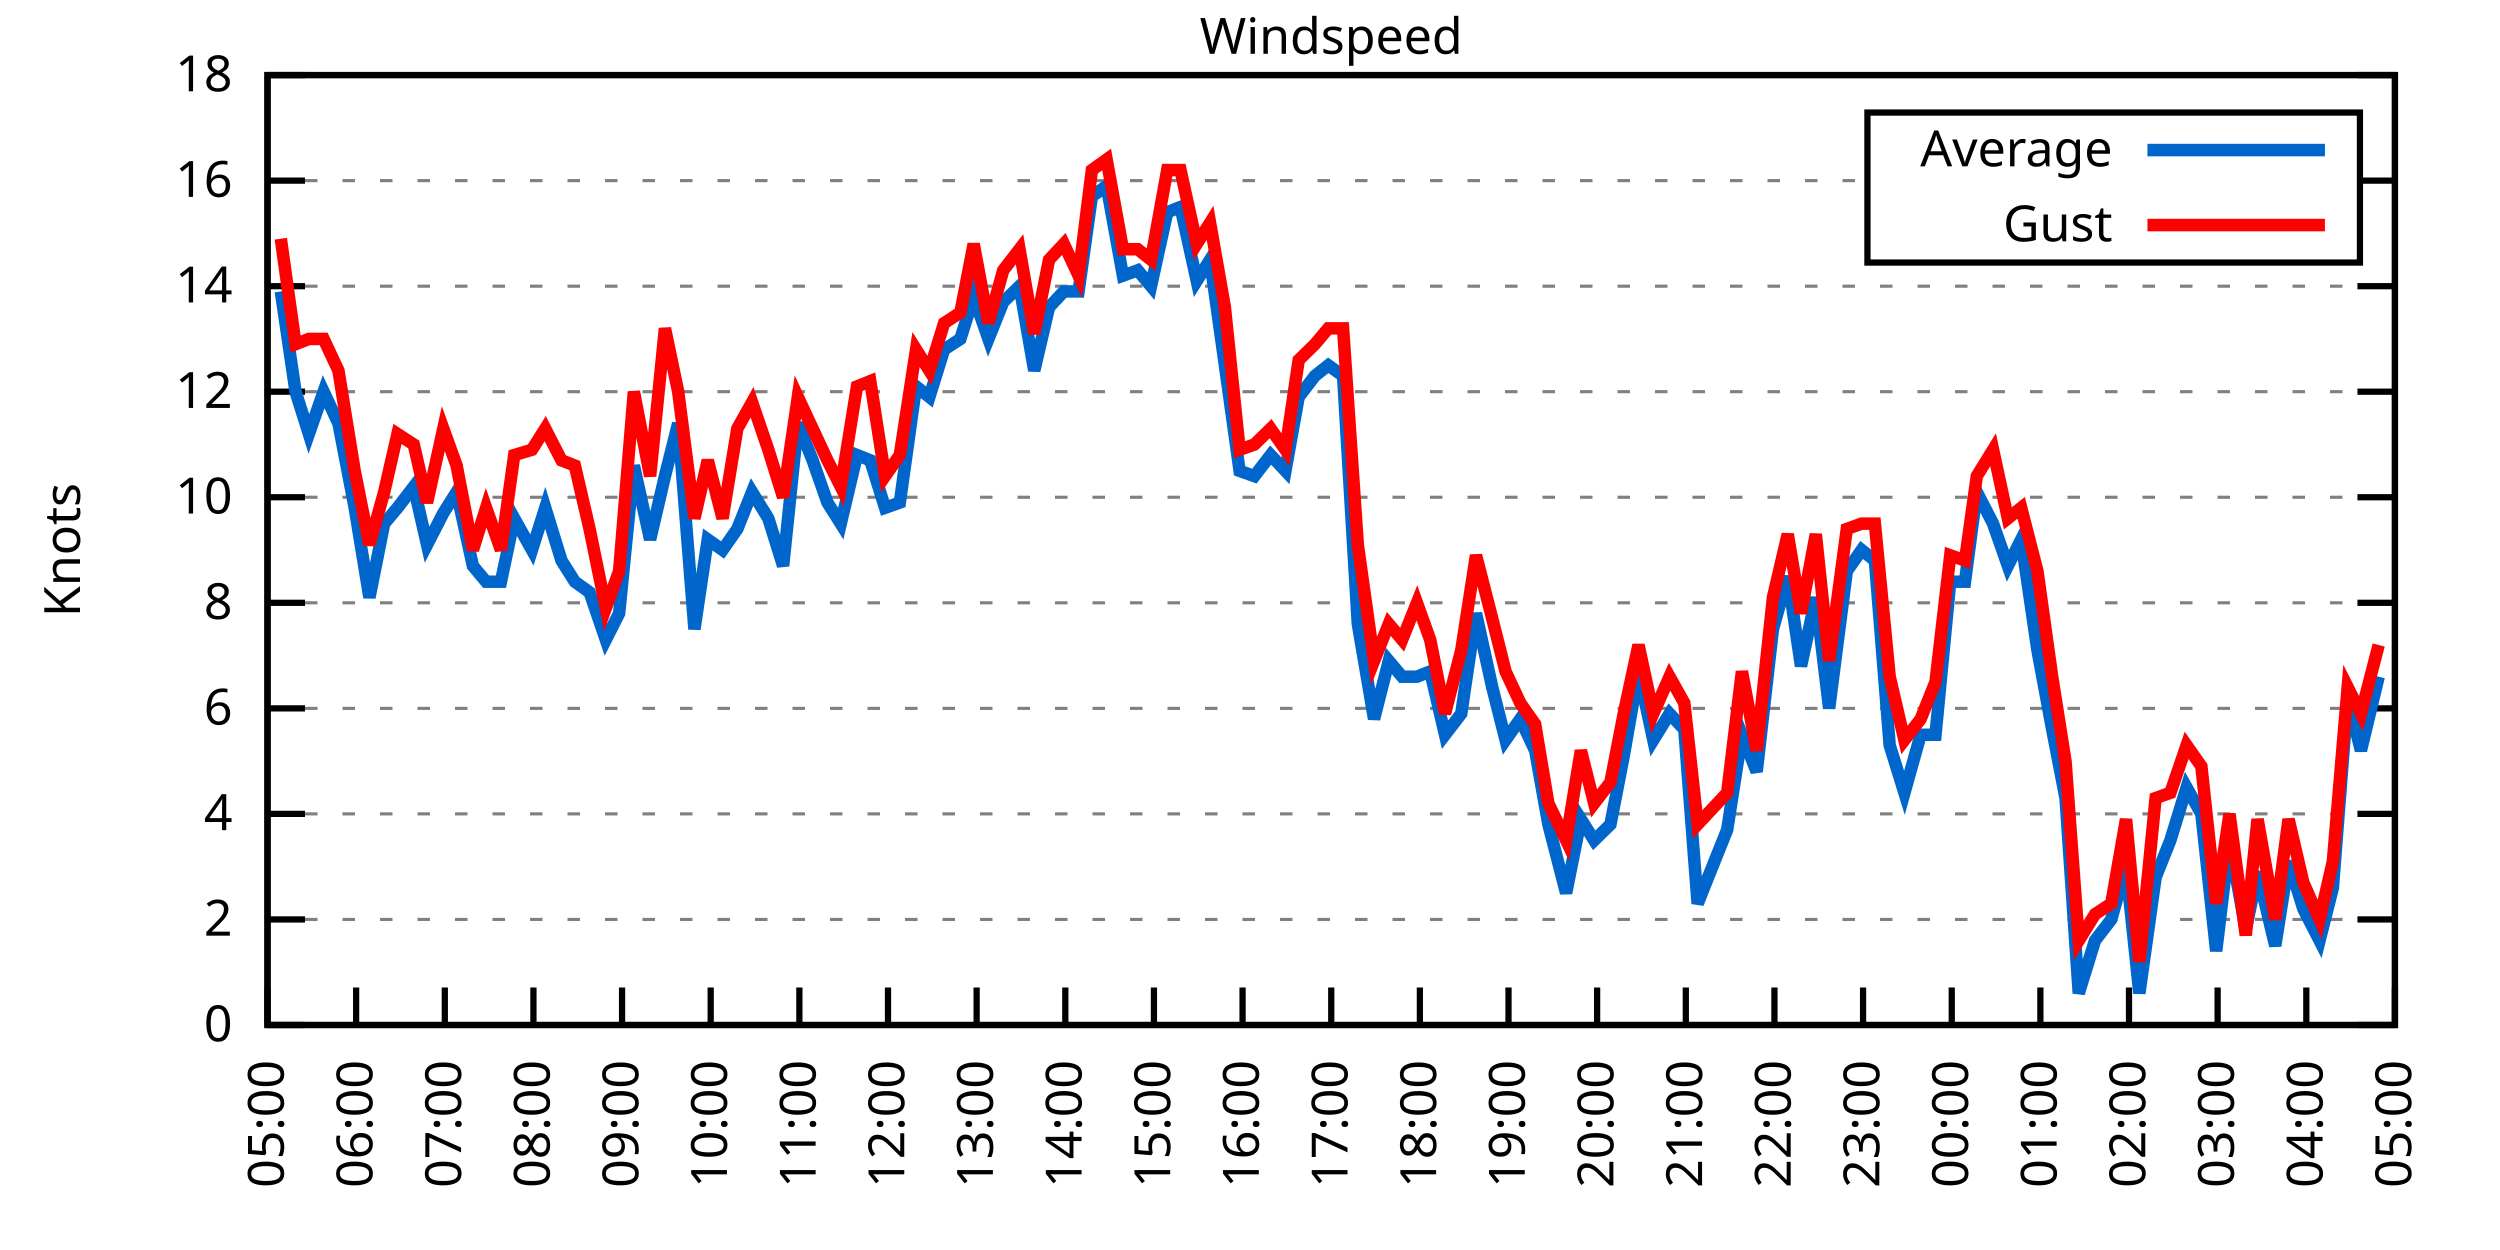
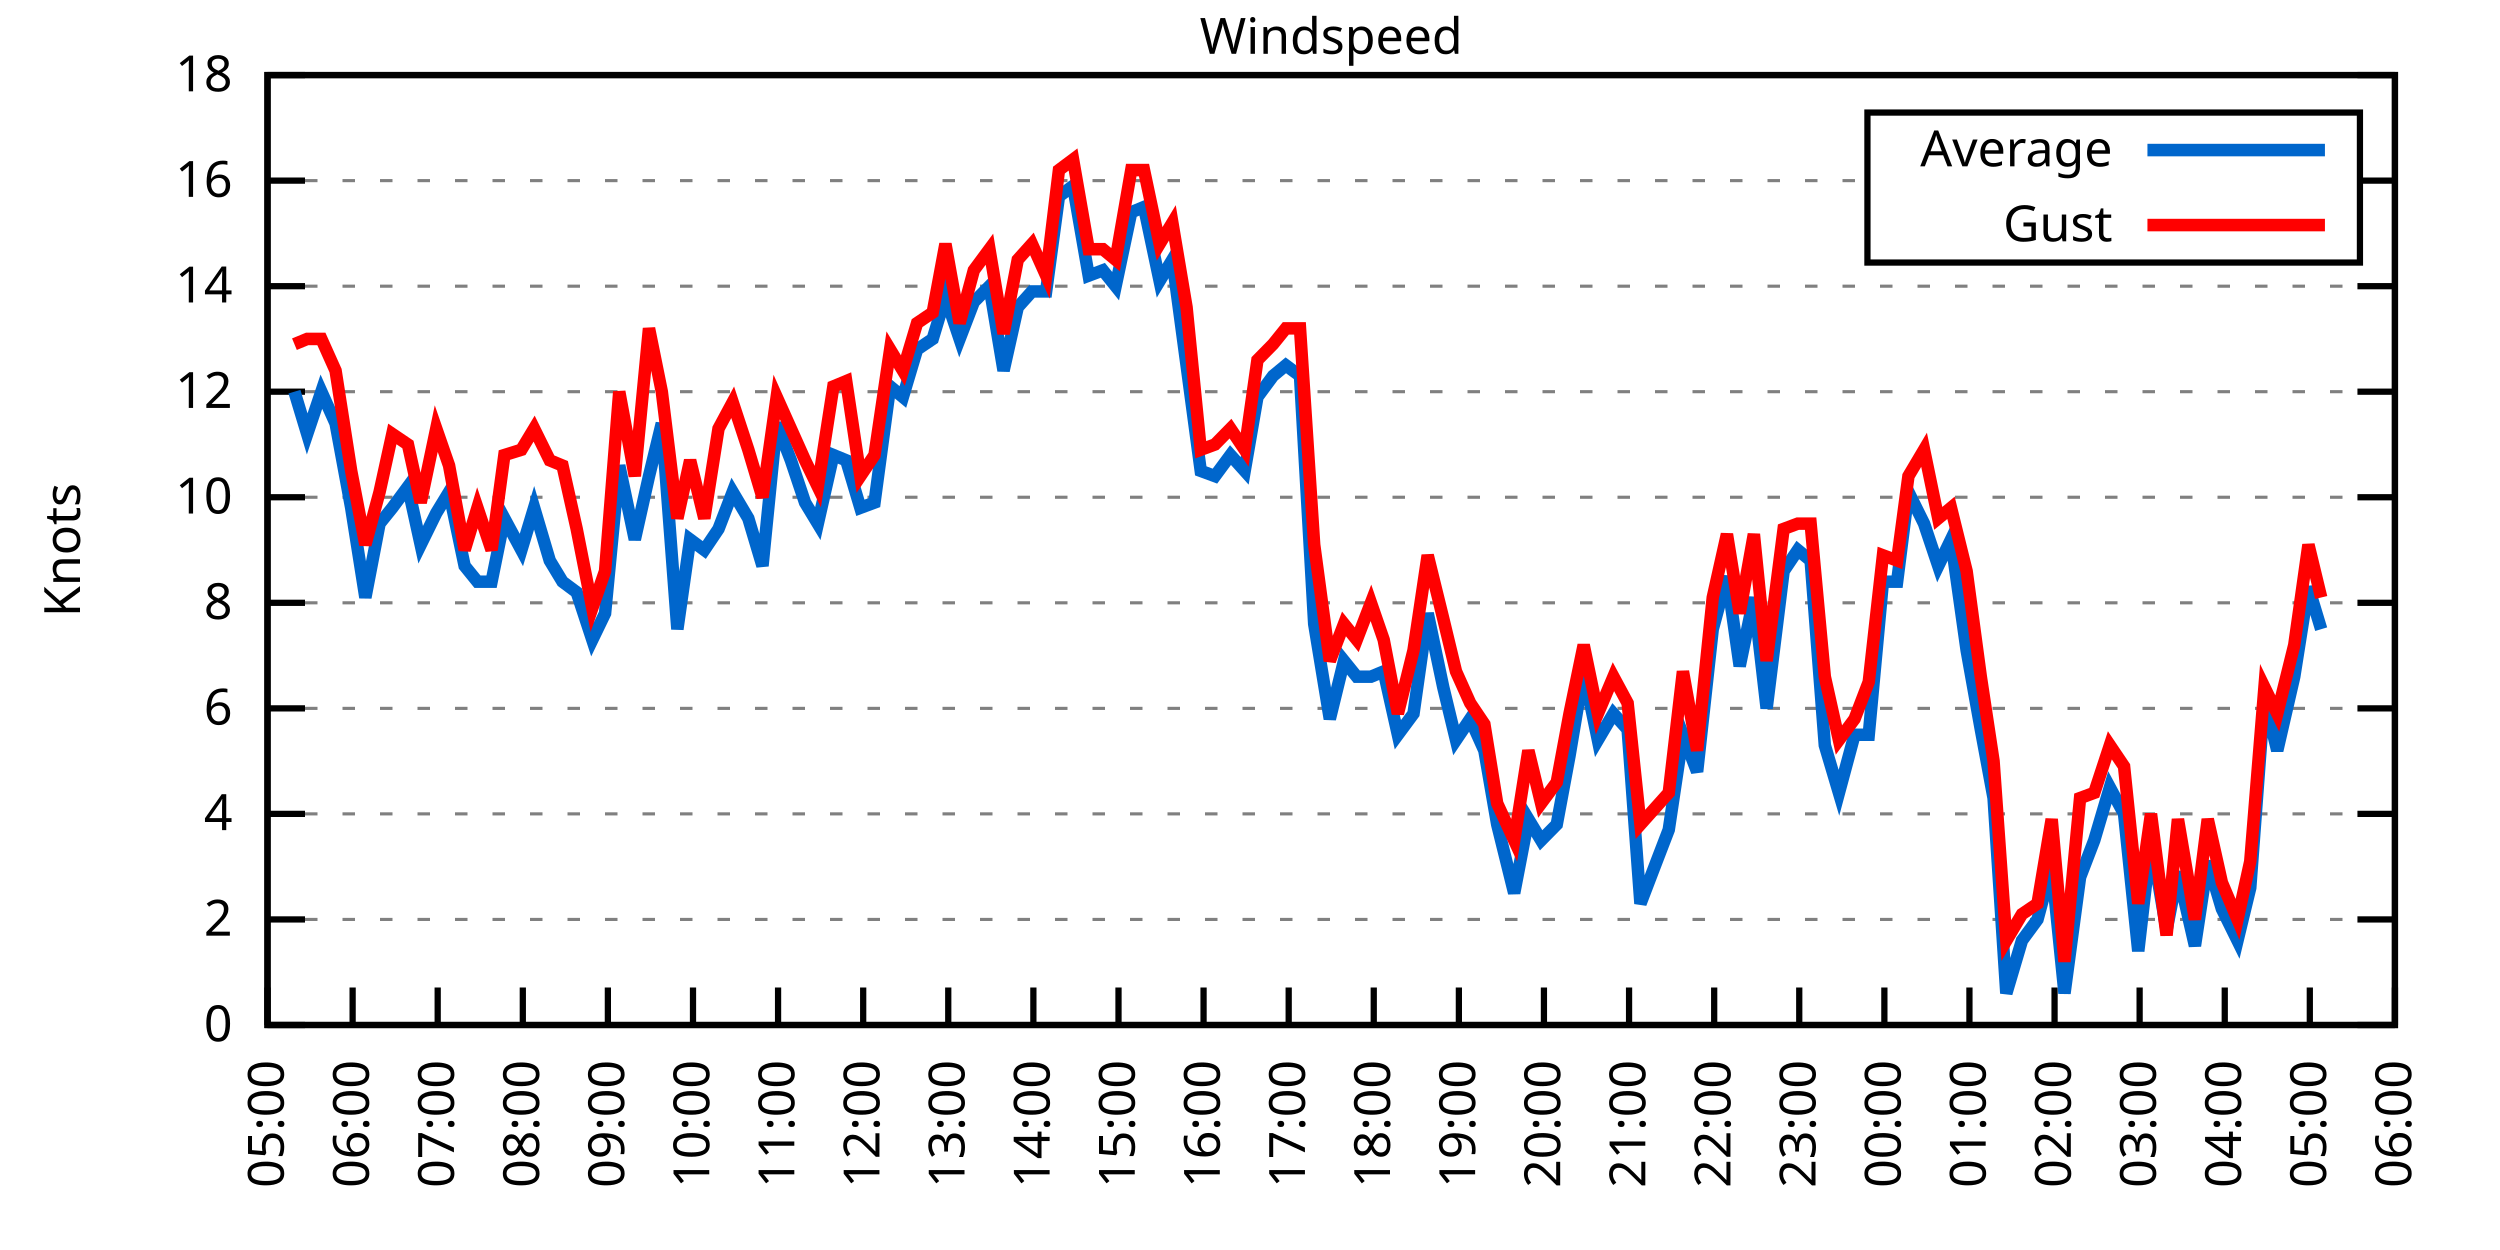
<svg xmlns="http://www.w3.org/2000/svg" xmlns:xlink="http://www.w3.org/1999/xlink" width="400" height="200" viewBox="0 0 400 200">
  <g id="gnuplot_canvas">
    <rect x="0" y="0" width="400" height="200" fill="none" />
    <defs>
      <circle id="gpDot" r="0.5" stroke-width="0.5" stroke="currentColor" />
      <path id="gpPt0" stroke-width="0.333" stroke="currentColor" d="M-1,0 h2 M0,-1 v2" />
      <path id="gpPt1" stroke-width="0.333" stroke="currentColor" d="M-1,-1 L1,1 M1,-1 L-1,1" />
      <path id="gpPt2" stroke-width="0.333" stroke="currentColor" d="M-1,0 L1,0 M0,-1 L0,1 M-1,-1 L1,1 M-1,1 L1,-1" />
      <rect id="gpPt3" stroke-width="0.333" stroke="currentColor" x="-1" y="-1" width="2" height="2" />
      <rect id="gpPt4" stroke-width="0.333" stroke="currentColor" fill="currentColor" x="-1" y="-1" width="2" height="2" />
      <circle id="gpPt5" stroke-width="0.333" stroke="currentColor" cx="0" cy="0" r="1" />
      <use xlink:href="#gpPt5" id="gpPt6" fill="currentColor" stroke="none" />
      <path id="gpPt7" stroke-width="0.333" stroke="currentColor" d="M0,-1.33 L-1.33,0.67 L1.33,0.67 z" />
      <use xlink:href="#gpPt7" id="gpPt8" fill="currentColor" stroke="none" />
      <use xlink:href="#gpPt7" id="gpPt9" stroke="currentColor" transform="rotate(180)" />
      <use xlink:href="#gpPt9" id="gpPt10" fill="currentColor" stroke="none" />
      <use xlink:href="#gpPt3" id="gpPt11" stroke="currentColor" transform="rotate(45)" />
      <use xlink:href="#gpPt11" id="gpPt12" fill="currentColor" stroke="none" />
      <path id="gpPt13" stroke-width="0.333" stroke="currentColor" d="M0,1.330 L1.265,0.411 L0.782,-1.067 L-0.782,-1.076 L-1.265,0.411 z" />
      <use xlink:href="#gpPt13" id="gpPt14" fill="currentColor" stroke="none" />
      <filter id="textbox" filterUnits="objectBoundingBox" x="0" y="0" height="1" width="1">
        <feFlood flood-color="white" flood-opacity="1" result="bgnd" />
        <feComposite in="SourceGraphic" in2="bgnd" operator="atop" />
      </filter>
      <filter id="greybox" filterUnits="objectBoundingBox" x="0" y="0" height="1" width="1">
        <feFlood flood-color="lightgrey" flood-opacity="1" result="grey" />
        <feComposite in="SourceGraphic" in2="grey" operator="atop" />
      </filter>
    </defs>
    <g fill="none" color="white" stroke="currentColor" stroke-width="1.00" stroke-linecap="butt" stroke-linejoin="miter">
</g>
    <g fill="none" color="black" stroke="currentColor" stroke-width="1.00" stroke-linecap="butt" stroke-linejoin="miter">
      <g stroke="none" shape-rendering="crispEdges">
        <polygon fill="rgb(255, 255, 255)" points="42.80,164.00 383.18,164.00 383.18,12.02 42.80,12.02 " />
      </g>
    </g>
    <g fill="none" color="black" stroke="currentColor" stroke-width="1.00" stroke-linecap="butt" stroke-linejoin="miter">
</g>
    <g fill="none" color="black" stroke="black" stroke-width="0.50" stroke-linecap="butt" stroke-linejoin="miter">
</g>
    <g fill="none" color="gray" stroke="currentColor" stroke-width="0.50" stroke-linecap="butt" stroke-linejoin="miter">
      <path stroke="gray" stroke-dasharray="2,4" class="gridline" d="M42.80,164.00 L383.19,164.00  " />
    </g>
    <g fill="none" color="gray" stroke="gray" stroke-width="1.00" stroke-linecap="butt" stroke-linejoin="miter">
</g>
    <g fill="none" color="black" stroke="currentColor" stroke-width="1.00" stroke-linecap="butt" stroke-linejoin="miter">
      <path stroke="black" d="M42.80,164.00 L48.80,164.00 M383.19,164.00 L377.19,164.00  " />
      <g transform="translate(37.20,166.60)" stroke="none" fill="black" font-family="Sans" font-size="8.00" text-anchor="end">
        <text>
          <tspan font-family="Sans"> 0</tspan>
        </text>
      </g>
    </g>
    <g fill="none" color="black" stroke="currentColor" stroke-width="1.00" stroke-linecap="butt" stroke-linejoin="miter">
</g>
    <g fill="none" color="black" stroke="black" stroke-width="0.50" stroke-linecap="butt" stroke-linejoin="miter">
</g>
    <g fill="none" color="gray" stroke="currentColor" stroke-width="0.50" stroke-linecap="butt" stroke-linejoin="miter">
      <path stroke="gray" stroke-dasharray="2,4" class="gridline" d="M42.80,147.11 L383.19,147.11  " />
    </g>
    <g fill="none" color="gray" stroke="gray" stroke-width="1.00" stroke-linecap="butt" stroke-linejoin="miter">
</g>
    <g fill="none" color="black" stroke="currentColor" stroke-width="1.00" stroke-linecap="butt" stroke-linejoin="miter">
      <path stroke="black" d="M42.80,147.11 L48.80,147.11 M383.19,147.11 L377.19,147.11  " />
      <g transform="translate(37.20,149.71)" stroke="none" fill="black" font-family="Sans" font-size="8.00" text-anchor="end">
        <text>
          <tspan font-family="Sans"> 2</tspan>
        </text>
      </g>
    </g>
    <g fill="none" color="black" stroke="currentColor" stroke-width="1.00" stroke-linecap="butt" stroke-linejoin="miter">
</g>
    <g fill="none" color="black" stroke="black" stroke-width="0.50" stroke-linecap="butt" stroke-linejoin="miter">
</g>
    <g fill="none" color="gray" stroke="currentColor" stroke-width="0.50" stroke-linecap="butt" stroke-linejoin="miter">
      <path stroke="gray" stroke-dasharray="2,4" class="gridline" d="M42.80,130.22 L383.19,130.22  " />
    </g>
    <g fill="none" color="gray" stroke="gray" stroke-width="1.00" stroke-linecap="butt" stroke-linejoin="miter">
</g>
    <g fill="none" color="black" stroke="currentColor" stroke-width="1.00" stroke-linecap="butt" stroke-linejoin="miter">
      <path stroke="black" d="M42.80,130.22 L48.80,130.22 M383.19,130.22 L377.19,130.22  " />
      <g transform="translate(37.20,132.82)" stroke="none" fill="black" font-family="Sans" font-size="8.00" text-anchor="end">
        <text>
          <tspan font-family="Sans"> 4</tspan>
        </text>
      </g>
    </g>
    <g fill="none" color="black" stroke="currentColor" stroke-width="1.00" stroke-linecap="butt" stroke-linejoin="miter">
</g>
    <g fill="none" color="black" stroke="black" stroke-width="0.50" stroke-linecap="butt" stroke-linejoin="miter">
</g>
    <g fill="none" color="gray" stroke="currentColor" stroke-width="0.50" stroke-linecap="butt" stroke-linejoin="miter">
      <path stroke="gray" stroke-dasharray="2,4" class="gridline" d="M42.80,113.34 L383.19,113.34  " />
    </g>
    <g fill="none" color="gray" stroke="gray" stroke-width="1.00" stroke-linecap="butt" stroke-linejoin="miter">
</g>
    <g fill="none" color="black" stroke="currentColor" stroke-width="1.00" stroke-linecap="butt" stroke-linejoin="miter">
      <path stroke="black" d="M42.80,113.34 L48.80,113.34 M383.19,113.34 L377.19,113.34  " />
      <g transform="translate(37.20,115.94)" stroke="none" fill="black" font-family="Sans" font-size="8.00" text-anchor="end">
        <text>
          <tspan font-family="Sans"> 6</tspan>
        </text>
      </g>
    </g>
    <g fill="none" color="black" stroke="currentColor" stroke-width="1.00" stroke-linecap="butt" stroke-linejoin="miter">
</g>
    <g fill="none" color="black" stroke="black" stroke-width="0.50" stroke-linecap="butt" stroke-linejoin="miter">
</g>
    <g fill="none" color="gray" stroke="currentColor" stroke-width="0.50" stroke-linecap="butt" stroke-linejoin="miter">
      <path stroke="gray" stroke-dasharray="2,4" class="gridline" d="M42.80,96.45 L383.19,96.45  " />
    </g>
    <g fill="none" color="gray" stroke="gray" stroke-width="1.00" stroke-linecap="butt" stroke-linejoin="miter">
</g>
    <g fill="none" color="black" stroke="currentColor" stroke-width="1.00" stroke-linecap="butt" stroke-linejoin="miter">
      <path stroke="black" d="M42.80,96.45 L48.80,96.45 M383.19,96.45 L377.19,96.45  " />
      <g transform="translate(37.20,99.05)" stroke="none" fill="black" font-family="Sans" font-size="8.00" text-anchor="end">
        <text>
          <tspan font-family="Sans"> 8</tspan>
        </text>
      </g>
    </g>
    <g fill="none" color="black" stroke="currentColor" stroke-width="1.00" stroke-linecap="butt" stroke-linejoin="miter">
</g>
    <g fill="none" color="black" stroke="black" stroke-width="0.50" stroke-linecap="butt" stroke-linejoin="miter">
</g>
    <g fill="none" color="gray" stroke="currentColor" stroke-width="0.50" stroke-linecap="butt" stroke-linejoin="miter">
      <path stroke="gray" stroke-dasharray="2,4" class="gridline" d="M42.80,79.56 L383.19,79.56  " />
    </g>
    <g fill="none" color="gray" stroke="gray" stroke-width="1.00" stroke-linecap="butt" stroke-linejoin="miter">
</g>
    <g fill="none" color="black" stroke="currentColor" stroke-width="1.00" stroke-linecap="butt" stroke-linejoin="miter">
      <path stroke="black" d="M42.80,79.56 L48.80,79.56 M383.19,79.56 L377.19,79.56  " />
      <g transform="translate(37.20,82.16)" stroke="none" fill="black" font-family="Sans" font-size="8.00" text-anchor="end">
        <text>
          <tspan font-family="Sans"> 10</tspan>
        </text>
      </g>
    </g>
    <g fill="none" color="black" stroke="currentColor" stroke-width="1.00" stroke-linecap="butt" stroke-linejoin="miter">
</g>
    <g fill="none" color="black" stroke="black" stroke-width="0.50" stroke-linecap="butt" stroke-linejoin="miter">
</g>
    <g fill="none" color="gray" stroke="currentColor" stroke-width="0.50" stroke-linecap="butt" stroke-linejoin="miter">
      <path stroke="gray" stroke-dasharray="2,4" class="gridline" d="M42.80,62.67 L383.19,62.67  " />
    </g>
    <g fill="none" color="gray" stroke="gray" stroke-width="1.00" stroke-linecap="butt" stroke-linejoin="miter">
</g>
    <g fill="none" color="black" stroke="currentColor" stroke-width="1.00" stroke-linecap="butt" stroke-linejoin="miter">
      <path stroke="black" d="M42.80,62.67 L48.80,62.67 M383.19,62.67 L377.19,62.67  " />
      <g transform="translate(37.20,65.27)" stroke="none" fill="black" font-family="Sans" font-size="8.00" text-anchor="end">
        <text>
          <tspan font-family="Sans"> 12</tspan>
        </text>
      </g>
    </g>
    <g fill="none" color="black" stroke="currentColor" stroke-width="1.00" stroke-linecap="butt" stroke-linejoin="miter">
</g>
    <g fill="none" color="black" stroke="black" stroke-width="0.50" stroke-linecap="butt" stroke-linejoin="miter">
</g>
    <g fill="none" color="gray" stroke="currentColor" stroke-width="0.50" stroke-linecap="butt" stroke-linejoin="miter">
      <path stroke="gray" stroke-dasharray="2,4" class="gridline" d="M42.80,45.79 L383.19,45.79  " />
    </g>
    <g fill="none" color="gray" stroke="gray" stroke-width="1.00" stroke-linecap="butt" stroke-linejoin="miter">
</g>
    <g fill="none" color="black" stroke="currentColor" stroke-width="1.00" stroke-linecap="butt" stroke-linejoin="miter">
      <path stroke="black" d="M42.80,45.79 L48.80,45.79 M383.19,45.79 L377.19,45.79  " />
      <g transform="translate(37.20,48.39)" stroke="none" fill="black" font-family="Sans" font-size="8.00" text-anchor="end">
        <text>
          <tspan font-family="Sans"> 14</tspan>
        </text>
      </g>
    </g>
    <g fill="none" color="black" stroke="currentColor" stroke-width="1.00" stroke-linecap="butt" stroke-linejoin="miter">
</g>
    <g fill="none" color="black" stroke="black" stroke-width="0.50" stroke-linecap="butt" stroke-linejoin="miter">
</g>
    <g fill="none" color="gray" stroke="currentColor" stroke-width="0.50" stroke-linecap="butt" stroke-linejoin="miter">
      <path stroke="gray" stroke-dasharray="2,4" class="gridline" d="M42.80,28.90 L298.79,28.90 M377.59,28.90 L383.19,28.90  " />
    </g>
    <g fill="none" color="gray" stroke="gray" stroke-width="1.00" stroke-linecap="butt" stroke-linejoin="miter">
</g>
    <g fill="none" color="black" stroke="currentColor" stroke-width="1.00" stroke-linecap="butt" stroke-linejoin="miter">
      <path stroke="black" d="M42.80,28.90 L48.80,28.90 M383.19,28.90 L377.19,28.90  " />
      <g transform="translate(37.20,31.50)" stroke="none" fill="black" font-family="Sans" font-size="8.00" text-anchor="end">
        <text>
          <tspan font-family="Sans"> 16</tspan>
        </text>
      </g>
    </g>
    <g fill="none" color="black" stroke="currentColor" stroke-width="1.00" stroke-linecap="butt" stroke-linejoin="miter">
</g>
    <g fill="none" color="black" stroke="black" stroke-width="0.50" stroke-linecap="butt" stroke-linejoin="miter">
</g>
    <g fill="none" color="gray" stroke="currentColor" stroke-width="0.50" stroke-linecap="butt" stroke-linejoin="miter">
      <path stroke="gray" stroke-dasharray="2,4" class="gridline" d="M42.80,12.01 L383.19,12.01  " />
    </g>
    <g fill="none" color="gray" stroke="gray" stroke-width="1.00" stroke-linecap="butt" stroke-linejoin="miter">
</g>
    <g fill="none" color="black" stroke="currentColor" stroke-width="1.00" stroke-linecap="butt" stroke-linejoin="miter">
      <path stroke="black" d="M42.80,12.01 L48.80,12.01 M383.19,12.01 L377.19,12.01  " />
      <g transform="translate(37.20,14.61)" stroke="none" fill="black" font-family="Sans" font-size="8.00" text-anchor="end">
        <text>
          <tspan font-family="Sans"> 18</tspan>
        </text>
      </g>
    </g>
    <g fill="none" color="black" stroke="currentColor" stroke-width="1.00" stroke-linecap="butt" stroke-linejoin="miter">
      <path stroke="black" d="M42.80,164.00 L42.80,158.00  " />
      <g transform="translate(45.40,169.60) rotate(270.00)" stroke="none" fill="black" font-family="Sans" font-size="8.00" text-anchor="end">
        <text>
          <tspan font-family="Sans">05:00</tspan>
        </text>
      </g>
    </g>
    <g fill="none" color="black" stroke="currentColor" stroke-width="1.00" stroke-linecap="butt" stroke-linejoin="miter">
-       <path stroke="black" d="M56.98,164.00 L56.98,158.00  " />
-       <g transform="translate(59.58,169.60) rotate(270.00)" stroke="none" fill="black" font-family="Sans" font-size="8.00" text-anchor="end">
+       <path stroke="black" d="M56.42,164.00 L56.42,158.00  " />
+       <g transform="translate(59.02,169.60) rotate(270.00)" stroke="none" fill="black" font-family="Sans" font-size="8.00" text-anchor="end">
        <text>
          <tspan font-family="Sans">06:00</tspan>
        </text>
      </g>
    </g>
    <g fill="none" color="black" stroke="currentColor" stroke-width="1.00" stroke-linecap="butt" stroke-linejoin="miter">
-       <path stroke="black" d="M71.17,164.00 L71.17,158.00  " />
-       <g transform="translate(73.77,169.60) rotate(270.00)" stroke="none" fill="black" font-family="Sans" font-size="8.00" text-anchor="end">
+       <path stroke="black" d="M70.03,164.00 L70.03,158.00  " />
+       <g transform="translate(72.63,169.60) rotate(270.00)" stroke="none" fill="black" font-family="Sans" font-size="8.00" text-anchor="end">
        <text>
          <tspan font-family="Sans">07:00</tspan>
        </text>
      </g>
    </g>
    <g fill="none" color="black" stroke="currentColor" stroke-width="1.00" stroke-linecap="butt" stroke-linejoin="miter">
-       <path stroke="black" d="M85.35,164.00 L85.35,158.00  " />
-       <g transform="translate(87.95,169.60) rotate(270.00)" stroke="none" fill="black" font-family="Sans" font-size="8.00" text-anchor="end">
+       <path stroke="black" d="M83.65,164.00 L83.65,158.00  " />
+       <g transform="translate(86.25,169.60) rotate(270.00)" stroke="none" fill="black" font-family="Sans" font-size="8.00" text-anchor="end">
        <text>
          <tspan font-family="Sans">08:00</tspan>
        </text>
      </g>
    </g>
    <g fill="none" color="black" stroke="currentColor" stroke-width="1.00" stroke-linecap="butt" stroke-linejoin="miter">
-       <path stroke="black" d="M99.53,164.00 L99.53,158.00  " />
-       <g transform="translate(102.13,169.60) rotate(270.00)" stroke="none" fill="black" font-family="Sans" font-size="8.00" text-anchor="end">
+       <path stroke="black" d="M97.26,164.00 L97.26,158.00  " />
+       <g transform="translate(99.86,169.60) rotate(270.00)" stroke="none" fill="black" font-family="Sans" font-size="8.00" text-anchor="end">
        <text>
          <tspan font-family="Sans">09:00</tspan>
        </text>
      </g>
    </g>
    <g fill="none" color="black" stroke="currentColor" stroke-width="1.00" stroke-linecap="butt" stroke-linejoin="miter">
-       <path stroke="black" d="M113.71,164.00 L113.71,158.00  " />
-       <g transform="translate(116.31,169.60) rotate(270.00)" stroke="none" fill="black" font-family="Sans" font-size="8.00" text-anchor="end">
+       <path stroke="black" d="M110.88,164.00 L110.88,158.00  " />
+       <g transform="translate(113.48,169.60) rotate(270.00)" stroke="none" fill="black" font-family="Sans" font-size="8.00" text-anchor="end">
        <text>
          <tspan font-family="Sans">10:00</tspan>
        </text>
      </g>
    </g>
    <g fill="none" color="black" stroke="currentColor" stroke-width="1.00" stroke-linecap="butt" stroke-linejoin="miter">
-       <path stroke="black" d="M127.90,164.00 L127.90,158.00  " />
-       <g transform="translate(130.50,169.60) rotate(270.00)" stroke="none" fill="black" font-family="Sans" font-size="8.00" text-anchor="end">
+       <path stroke="black" d="M124.49,164.00 L124.49,158.00  " />
+       <g transform="translate(127.09,169.60) rotate(270.00)" stroke="none" fill="black" font-family="Sans" font-size="8.00" text-anchor="end">
        <text>
          <tspan font-family="Sans">11:00</tspan>
        </text>
      </g>
    </g>
    <g fill="none" color="black" stroke="currentColor" stroke-width="1.00" stroke-linecap="butt" stroke-linejoin="miter">
-       <path stroke="black" d="M142.08,164.00 L142.08,158.00  " />
-       <g transform="translate(144.68,169.60) rotate(270.00)" stroke="none" fill="black" font-family="Sans" font-size="8.00" text-anchor="end">
+       <path stroke="black" d="M138.11,164.00 L138.11,158.00  " />
+       <g transform="translate(140.71,169.60) rotate(270.00)" stroke="none" fill="black" font-family="Sans" font-size="8.00" text-anchor="end">
        <text>
          <tspan font-family="Sans">12:00</tspan>
        </text>
      </g>
    </g>
    <g fill="none" color="black" stroke="currentColor" stroke-width="1.00" stroke-linecap="butt" stroke-linejoin="miter">
-       <path stroke="black" d="M156.26,164.00 L156.26,158.00  " />
-       <g transform="translate(158.86,169.60) rotate(270.00)" stroke="none" fill="black" font-family="Sans" font-size="8.00" text-anchor="end">
+       <path stroke="black" d="M151.72,164.00 L151.72,158.00  " />
+       <g transform="translate(154.32,169.60) rotate(270.00)" stroke="none" fill="black" font-family="Sans" font-size="8.00" text-anchor="end">
        <text>
          <tspan font-family="Sans">13:00</tspan>
        </text>
      </g>
    </g>
    <g fill="none" color="black" stroke="currentColor" stroke-width="1.00" stroke-linecap="butt" stroke-linejoin="miter">
-       <path stroke="black" d="M170.45,164.00 L170.45,158.00  " />
-       <g transform="translate(173.05,169.60) rotate(270.00)" stroke="none" fill="black" font-family="Sans" font-size="8.00" text-anchor="end">
+       <path stroke="black" d="M165.34,164.00 L165.34,158.00  " />
+       <g transform="translate(167.94,169.60) rotate(270.00)" stroke="none" fill="black" font-family="Sans" font-size="8.00" text-anchor="end">
        <text>
          <tspan font-family="Sans">14:00</tspan>
        </text>
      </g>
    </g>
    <g fill="none" color="black" stroke="currentColor" stroke-width="1.00" stroke-linecap="butt" stroke-linejoin="miter">
-       <path stroke="black" d="M184.63,164.00 L184.63,158.00  " />
-       <g transform="translate(187.23,169.60) rotate(270.00)" stroke="none" fill="black" font-family="Sans" font-size="8.00" text-anchor="end">
+       <path stroke="black" d="M178.96,164.00 L178.96,158.00  " />
+       <g transform="translate(181.56,169.60) rotate(270.00)" stroke="none" fill="black" font-family="Sans" font-size="8.00" text-anchor="end">
        <text>
          <tspan font-family="Sans">15:00</tspan>
        </text>
      </g>
    </g>
    <g fill="none" color="black" stroke="currentColor" stroke-width="1.00" stroke-linecap="butt" stroke-linejoin="miter">
-       <path stroke="black" d="M198.81,164.00 L198.81,158.00  " />
-       <g transform="translate(201.41,169.60) rotate(270.00)" stroke="none" fill="black" font-family="Sans" font-size="8.00" text-anchor="end">
+       <path stroke="black" d="M192.57,164.00 L192.57,158.00  " />
+       <g transform="translate(195.17,169.60) rotate(270.00)" stroke="none" fill="black" font-family="Sans" font-size="8.00" text-anchor="end">
        <text>
          <tspan font-family="Sans">16:00</tspan>
        </text>
      </g>
    </g>
    <g fill="none" color="black" stroke="currentColor" stroke-width="1.00" stroke-linecap="butt" stroke-linejoin="miter">
-       <path stroke="black" d="M213.00,164.00 L213.00,158.00  " />
-       <g transform="translate(215.60,169.60) rotate(270.00)" stroke="none" fill="black" font-family="Sans" font-size="8.00" text-anchor="end">
+       <path stroke="black" d="M206.19,164.00 L206.19,158.00  " />
+       <g transform="translate(208.79,169.60) rotate(270.00)" stroke="none" fill="black" font-family="Sans" font-size="8.00" text-anchor="end">
        <text>
          <tspan font-family="Sans">17:00</tspan>
        </text>
      </g>
    </g>
    <g fill="none" color="black" stroke="currentColor" stroke-width="1.00" stroke-linecap="butt" stroke-linejoin="miter">
-       <path stroke="black" d="M227.18,164.00 L227.18,158.00  " />
-       <g transform="translate(229.78,169.60) rotate(270.00)" stroke="none" fill="black" font-family="Sans" font-size="8.00" text-anchor="end">
+       <path stroke="black" d="M219.80,164.00 L219.80,158.00  " />
+       <g transform="translate(222.40,169.60) rotate(270.00)" stroke="none" fill="black" font-family="Sans" font-size="8.00" text-anchor="end">
        <text>
          <tspan font-family="Sans">18:00</tspan>
        </text>
      </g>
    </g>
    <g fill="none" color="black" stroke="currentColor" stroke-width="1.00" stroke-linecap="butt" stroke-linejoin="miter">
-       <path stroke="black" d="M241.36,164.00 L241.36,158.00  " />
-       <g transform="translate(243.96,169.60) rotate(270.00)" stroke="none" fill="black" font-family="Sans" font-size="8.00" text-anchor="end">
+       <path stroke="black" d="M233.42,164.00 L233.42,158.00  " />
+       <g transform="translate(236.02,169.60) rotate(270.00)" stroke="none" fill="black" font-family="Sans" font-size="8.00" text-anchor="end">
        <text>
          <tspan font-family="Sans">19:00</tspan>
        </text>
      </g>
    </g>
    <g fill="none" color="black" stroke="currentColor" stroke-width="1.00" stroke-linecap="butt" stroke-linejoin="miter">
-       <path stroke="black" d="M255.54,164.00 L255.54,158.00  " />
-       <g transform="translate(258.14,169.60) rotate(270.00)" stroke="none" fill="black" font-family="Sans" font-size="8.00" text-anchor="end">
+       <path stroke="black" d="M247.03,164.00 L247.03,158.00  " />
+       <g transform="translate(249.63,169.60) rotate(270.00)" stroke="none" fill="black" font-family="Sans" font-size="8.00" text-anchor="end">
        <text>
          <tspan font-family="Sans">20:00</tspan>
        </text>
      </g>
    </g>
    <g fill="none" color="black" stroke="currentColor" stroke-width="1.00" stroke-linecap="butt" stroke-linejoin="miter">
-       <path stroke="black" d="M269.73,164.00 L269.73,158.00  " />
-       <g transform="translate(272.33,169.60) rotate(270.00)" stroke="none" fill="black" font-family="Sans" font-size="8.00" text-anchor="end">
+       <path stroke="black" d="M260.65,164.00 L260.65,158.00  " />
+       <g transform="translate(263.25,169.60) rotate(270.00)" stroke="none" fill="black" font-family="Sans" font-size="8.00" text-anchor="end">
        <text>
          <tspan font-family="Sans">21:00</tspan>
        </text>
      </g>
    </g>
    <g fill="none" color="black" stroke="currentColor" stroke-width="1.00" stroke-linecap="butt" stroke-linejoin="miter">
-       <path stroke="black" d="M283.91,164.00 L283.91,158.00  " />
-       <g transform="translate(286.51,169.60) rotate(270.00)" stroke="none" fill="black" font-family="Sans" font-size="8.00" text-anchor="end">
+       <path stroke="black" d="M274.27,164.00 L274.27,158.00  " />
+       <g transform="translate(276.87,169.60) rotate(270.00)" stroke="none" fill="black" font-family="Sans" font-size="8.00" text-anchor="end">
        <text>
          <tspan font-family="Sans">22:00</tspan>
        </text>
      </g>
    </g>
    <g fill="none" color="black" stroke="currentColor" stroke-width="1.00" stroke-linecap="butt" stroke-linejoin="miter">
-       <path stroke="black" d="M298.09,164.00 L298.09,158.00  " />
-       <g transform="translate(300.69,169.60) rotate(270.00)" stroke="none" fill="black" font-family="Sans" font-size="8.00" text-anchor="end">
+       <path stroke="black" d="M287.88,164.00 L287.88,158.00  " />
+       <g transform="translate(290.48,169.60) rotate(270.00)" stroke="none" fill="black" font-family="Sans" font-size="8.00" text-anchor="end">
        <text>
          <tspan font-family="Sans">23:00</tspan>
        </text>
      </g>
    </g>
    <g fill="none" color="black" stroke="currentColor" stroke-width="1.00" stroke-linecap="butt" stroke-linejoin="miter">
-       <path stroke="black" d="M312.28,164.00 L312.28,158.00  " />
-       <g transform="translate(314.88,169.60) rotate(270.00)" stroke="none" fill="black" font-family="Sans" font-size="8.00" text-anchor="end">
+       <path stroke="black" d="M301.50,164.00 L301.50,158.00  " />
+       <g transform="translate(304.10,169.60) rotate(270.00)" stroke="none" fill="black" font-family="Sans" font-size="8.00" text-anchor="end">
        <text>
          <tspan font-family="Sans">00:00</tspan>
        </text>
      </g>
    </g>
    <g fill="none" color="black" stroke="currentColor" stroke-width="1.00" stroke-linecap="butt" stroke-linejoin="miter">
-       <path stroke="black" d="M326.46,164.00 L326.46,158.00  " />
-       <g transform="translate(329.06,169.60) rotate(270.00)" stroke="none" fill="black" font-family="Sans" font-size="8.00" text-anchor="end">
+       <path stroke="black" d="M315.11,164.00 L315.11,158.00  " />
+       <g transform="translate(317.71,169.60) rotate(270.00)" stroke="none" fill="black" font-family="Sans" font-size="8.00" text-anchor="end">
        <text>
          <tspan font-family="Sans">01:00</tspan>
        </text>
      </g>
    </g>
    <g fill="none" color="black" stroke="currentColor" stroke-width="1.00" stroke-linecap="butt" stroke-linejoin="miter">
-       <path stroke="black" d="M340.64,164.00 L340.64,158.00  " />
-       <g transform="translate(343.24,169.60) rotate(270.00)" stroke="none" fill="black" font-family="Sans" font-size="8.00" text-anchor="end">
+       <path stroke="black" d="M328.73,164.00 L328.73,158.00  " />
+       <g transform="translate(331.33,169.60) rotate(270.00)" stroke="none" fill="black" font-family="Sans" font-size="8.00" text-anchor="end">
        <text>
          <tspan font-family="Sans">02:00</tspan>
        </text>
      </g>
    </g>
    <g fill="none" color="black" stroke="currentColor" stroke-width="1.00" stroke-linecap="butt" stroke-linejoin="miter">
-       <path stroke="black" d="M354.82,164.00 L354.82,158.00  " />
-       <g transform="translate(357.42,169.60) rotate(270.00)" stroke="none" fill="black" font-family="Sans" font-size="8.00" text-anchor="end">
+       <path stroke="black" d="M342.34,164.00 L342.34,158.00  " />
+       <g transform="translate(344.94,169.60) rotate(270.00)" stroke="none" fill="black" font-family="Sans" font-size="8.00" text-anchor="end">
        <text>
          <tspan font-family="Sans">03:00</tspan>
        </text>
      </g>
    </g>
    <g fill="none" color="black" stroke="currentColor" stroke-width="1.00" stroke-linecap="butt" stroke-linejoin="miter">
-       <path stroke="black" d="M369.01,164.00 L369.01,158.00  " />
-       <g transform="translate(371.61,169.60) rotate(270.00)" stroke="none" fill="black" font-family="Sans" font-size="8.00" text-anchor="end">
+       <path stroke="black" d="M355.96,164.00 L355.96,158.00  " />
+       <g transform="translate(358.56,169.60) rotate(270.00)" stroke="none" fill="black" font-family="Sans" font-size="8.00" text-anchor="end">
        <text>
          <tspan font-family="Sans">04:00</tspan>
+         </text>
+       </g>
+     </g>
+     <g fill="none" color="black" stroke="currentColor" stroke-width="1.00" stroke-linecap="butt" stroke-linejoin="miter">
+       <path stroke="black" d="M369.57,164.00 L369.57,158.00  " />
+       <g transform="translate(372.17,169.60) rotate(270.00)" stroke="none" fill="black" font-family="Sans" font-size="8.00" text-anchor="end">
+         <text>
+           <tspan font-family="Sans">05:00</tspan>
        </text>
      </g>
    </g>
    <g fill="none" color="black" stroke="currentColor" stroke-width="1.00" stroke-linecap="butt" stroke-linejoin="miter">
      <path stroke="black" d="M383.19,164.00 L383.19,158.00  " />
      <g transform="translate(385.79,169.60) rotate(270.00)" stroke="none" fill="black" font-family="Sans" font-size="8.00" text-anchor="end">
        <text>
-           <tspan font-family="Sans">05:00</tspan>
+           <tspan font-family="Sans">06:00</tspan>
        </text>
      </g>
    </g>
    <g fill="none" color="black" stroke="currentColor" stroke-width="1.00" stroke-linecap="butt" stroke-linejoin="miter">
</g>
    <g fill="none" color="black" stroke="currentColor" stroke-width="1.00" stroke-linecap="butt" stroke-linejoin="miter">
      <path stroke="black" d="M42.80,12.01 L42.80,164.00 L383.19,164.00 L383.19,12.01 L42.80,12.01 Z  " />
    </g>
    <g fill="none" color="black" stroke="currentColor" stroke-width="1.00" stroke-linecap="butt" stroke-linejoin="miter">
</g>
    <g fill="none" color="black" stroke="currentColor" stroke-width="1.00" stroke-linecap="butt" stroke-linejoin="miter">
      <path stroke="black" d="M298.79,42.01 L298.79,18.01 L377.59,18.01 L377.59,42.01 L298.79,42.01 Z  " />
    </g>
    <g id="Windspeed_plot_1">
      <g fill="none" color="white" stroke="black" stroke-width="2.00" stroke-linecap="butt" stroke-linejoin="miter">
</g>
      <g fill="none" color="black" stroke="currentColor" stroke-width="2.00" stroke-linecap="butt" stroke-linejoin="miter">
        <g transform="translate(337.99,26.61)" stroke="none" fill="black" font-family="Sans" font-size="8.00" text-anchor="end">
          <text>
            <tspan font-family="Sans">Average</tspan>
          </text>
        </g>
      </g>
      <g fill="none" color="black" stroke="currentColor" stroke-width="2.00" stroke-linecap="butt" stroke-linejoin="miter">
-         <path stroke="rgb(  0, 102, 204)" d="M343.59,24.01 L371.99,24.01 M44.93,46.63 L47.29,62.67 L49.42,69.43 L51.78,62.67 L54.15,67.74 L56.75,81.25   L59.11,95.60 L61.47,83.78 L63.60,81.25 L66.20,77.87 L68.33,87.16 L70.93,82.09 L73.06,78.72 L75.66,90.54   L77.78,93.07 L80.15,93.07 L82.28,82.94 L85.11,88.00 L87.24,81.25 L89.84,89.69 L91.97,93.07 L94.33,94.76   L96.93,102.36 L99.06,98.14 L101.42,74.49 L104.02,86.32 L106.39,76.18 L108.51,67.74 L111.11,100.67 L113.24,86.32   L115.61,88.00 L117.97,84.63 L120.33,78.72 L122.93,82.94 L125.30,90.54 L127.66,67.74 L130.02,73.65 L132.39,80.41   L134.52,83.78 L137.12,72.81 L139.24,73.65 L141.61,81.25 L143.97,80.41 L146.57,61.83 L148.70,63.52 L151.06,55.92   L153.66,54.23 L155.79,47.47 L158.15,54.23 L160.52,48.32 L163.12,45.79 L165.48,59.30 L167.85,49.16 L170.21,46.63   L172.57,46.63 L174.70,31.43 L177.06,29.74 L179.67,44.10 L182.03,43.25 L184.16,45.79 L186.76,33.96 L188.88,33.12   L191.48,44.94 L193.61,41.56 L195.98,58.45 L198.34,75.34 L200.70,76.18 L203.30,72.81 L205.67,75.34 L207.79,63.52   L210.39,60.14 L212.52,58.45 L214.89,60.14 L217.25,99.83 L219.85,115.03 L222.21,105.74 L224.34,108.27 L226.71,108.27   L228.83,107.43 L231.20,117.56 L233.80,114.18 L236.16,98.14 L238.76,109.96 L240.89,118.40 L243.25,115.03 L245.62,120.09   L247.74,131.91 L250.58,142.89 L252.94,131.07 L255.07,134.45 L257.67,131.91 L259.80,120.94 L262.16,107.43 L264.53,118.40   L267.13,114.18 L269.49,116.71 L271.62,144.58 L273.98,138.67 L276.35,132.76 L278.71,117.56 L281.07,123.47 L283.67,100.67   L286.04,92.23 L288.16,106.58 L290.53,95.60 L292.66,113.34 L295.49,91.38 L297.86,88.00 L299.98,89.69 L302.35,119.25   L304.71,126.85 L307.31,117.56 L309.68,117.56 L312.04,93.07 L314.40,93.07 L316.29,78.72 L318.89,83.78 L321.26,90.54   L323.39,86.32 L325.99,104.05 L328.35,116.71 L330.48,127.69 L332.60,158.93 L335.20,150.49 L337.80,147.11 L340.17,138.67   L342.30,158.93 L344.90,140.36 L347.26,134.45 L349.86,126.00 L352.22,130.22 L354.59,152.18 L356.72,134.45 L359.32,148.80   L361.21,139.51 L364.04,151.33 L366.17,137.82 L368.53,145.42 L371.13,150.49 L373.26,142.05 L375.63,111.65 L377.75,120.09   L380.59,108.27  " />
+         <path stroke="rgb(  0, 102, 204)" d="M343.59,24.01 L371.99,24.01 M47.11,62.67 L49.15,69.43 L51.42,62.67 L53.69,67.74 L56.19,81.25 L58.46,95.60   L60.73,83.78 L62.77,81.25 L65.27,77.87 L67.31,87.16 L69.80,82.09 L71.85,78.72 L74.34,90.54 L76.39,93.07   L78.65,93.07 L80.70,82.94 L83.42,88.00 L85.46,81.25 L87.96,89.69 L90.00,93.07 L92.27,94.76 L94.77,102.36   L96.81,98.14 L99.08,74.49 L101.57,86.32 L103.84,76.18 L105.89,67.74 L108.38,100.67 L110.42,86.32 L112.69,88.00   L114.96,84.63 L117.23,78.72 L119.73,82.94 L122.00,90.54 L124.27,67.74 L126.54,73.65 L128.81,80.41 L130.85,83.78   L133.34,72.81 L135.39,73.65 L137.66,81.25 L139.92,80.41 L142.42,61.83 L144.46,63.52 L146.73,55.92 L149.23,54.23   L151.27,47.47 L153.54,54.23 L155.81,48.32 L158.31,45.79 L160.57,59.30 L162.84,49.16 L165.11,46.63 L167.38,46.63   L169.43,31.43 L171.69,29.74 L174.19,44.10 L176.46,43.25 L178.50,45.79 L181.00,33.96 L183.04,33.12 L185.54,44.94   L187.58,41.56 L189.85,58.45 L192.12,75.34 L194.39,76.18 L196.88,72.81 L199.15,75.34 L201.19,63.52 L203.69,60.14   L205.73,58.45 L208.00,60.14 L210.27,99.83 L212.77,115.03 L215.04,105.74 L217.08,108.27 L219.35,108.27 L221.39,107.43   L223.66,117.56 L226.16,114.18 L228.43,98.14 L230.92,109.96 L232.96,118.40 L235.23,115.03 L237.50,120.09 L239.55,131.91   L242.27,142.89 L244.54,131.07 L246.58,134.45 L249.08,131.91 L251.12,120.94 L253.39,107.43 L255.66,118.40 L258.15,114.18   L260.42,116.71 L262.47,144.58 L264.73,138.67 L267.00,132.76 L269.27,117.56 L271.54,123.47 L274.04,100.67 L276.31,92.23   L278.35,106.58 L280.62,95.60 L282.66,113.34 L285.38,91.38 L287.65,88.00 L289.70,89.69 L291.97,119.25 L294.23,126.85   L296.73,117.56 L299.00,117.56 L301.27,93.07 L303.54,93.07 L305.35,78.72 L307.85,83.78 L310.12,90.54 L312.16,86.32   L314.66,104.05 L316.93,116.71 L318.97,127.69 L321.01,158.93 L323.51,150.49 L326.00,147.11 L328.27,138.67 L330.32,158.93   L332.81,140.36 L335.08,134.45 L337.58,126.00 L339.85,130.22 L342.12,152.18 L344.16,134.45 L346.65,148.80 L348.47,139.51   L351.19,151.33 L353.24,137.82 L355.50,145.42 L358.00,150.49 L360.04,142.05 L362.31,111.65 L364.36,120.09 L367.08,108.27   L369.35,93.92 L371.39,100.67  " />
      </g>
    </g>
    <g id="Windspeed_plot_2">
      <g fill="none" color="black" stroke="currentColor" stroke-width="2.00" stroke-linecap="butt" stroke-linejoin="miter">
        <g transform="translate(337.99,38.61)" stroke="none" fill="black" font-family="Sans" font-size="8.00" text-anchor="end">
          <text>
            <tspan font-family="Sans">Gust</tspan>
          </text>
        </g>
      </g>
      <g fill="none" color="black" stroke="currentColor" stroke-width="2.00" stroke-linecap="butt" stroke-linejoin="miter">
-         <path stroke="rgb(255,   0,   0)" d="M343.59,36.01 L371.99,36.01 M44.93,38.19 L47.29,55.07 L49.42,54.23 L51.78,54.23 L54.15,59.30 L56.75,75.34   L59.11,87.16 L61.47,78.72 L63.60,69.43 L66.20,71.12 L68.33,80.41 L70.93,68.58 L73.06,74.49 L75.66,88.00   L77.78,81.25 L80.15,88.00 L82.28,72.81 L85.11,71.96 L87.24,68.58 L89.84,73.65 L91.97,74.49 L94.33,84.63   L96.93,97.29 L99.06,91.38 L101.42,62.67 L104.02,76.18 L106.39,52.54 L108.51,62.67 L111.11,82.94 L113.24,73.65   L115.61,82.94 L117.97,68.58 L120.33,64.36 L122.93,71.96 L125.30,79.56 L127.66,63.52 L130.02,68.58 L132.39,73.65   L134.52,77.87 L137.12,61.83 L139.24,60.98 L141.61,76.18 L143.97,72.81 L146.57,55.92 L148.70,59.30 L151.06,51.70   L153.66,50.01 L155.79,39.03 L158.15,51.70 L160.52,43.25 L163.12,39.87 L165.48,53.39 L167.85,41.56 L170.21,39.03   L172.57,44.10 L174.70,27.21 L177.06,25.52 L179.67,39.87 L182.03,39.87 L184.16,41.56 L186.76,27.21 L188.88,27.21   L191.48,39.03 L193.61,35.65 L195.98,49.16 L198.34,71.96 L200.70,71.12 L203.30,68.58 L205.67,71.96 L207.79,57.61   L210.39,55.07 L212.52,52.54 L214.89,52.54 L217.25,87.16 L219.85,105.74 L222.21,99.83 L224.34,102.36 L226.71,96.45   L228.83,102.36 L231.20,114.18 L233.80,104.05 L236.16,88.85 L238.76,98.98 L240.89,107.43 L243.25,112.49 L245.62,115.87   L247.74,128.54 L250.58,134.45 L252.94,120.09 L255.07,128.54 L257.67,125.16 L259.80,114.18 L262.16,103.20 L264.53,114.18   L267.13,108.27 L269.49,112.49 L271.62,131.91 L273.98,129.38 L276.35,126.85 L278.71,107.43 L281.07,120.09 L283.67,95.60   L286.04,85.47 L288.16,98.14 L290.53,85.47 L292.66,105.74 L295.49,84.63 L297.86,83.78 L299.98,83.78 L302.35,108.27   L304.71,118.40 L307.31,115.03 L309.68,109.11 L312.04,88.85 L314.40,89.69 L316.29,76.18 L318.89,71.96 L321.26,82.94   L323.39,81.25 L325.99,91.38 L328.35,108.27 L330.48,121.78 L332.60,150.49 L335.20,146.27 L337.80,144.58 L340.17,131.07   L342.30,153.87 L344.90,127.69 L347.26,126.85 L349.86,119.25 L352.22,122.62 L354.59,144.58 L356.72,130.22 L359.32,149.65   L361.21,131.07 L364.04,147.11 L366.17,131.07 L368.53,141.20 L371.13,147.11 L373.26,137.82 L375.63,109.96 L377.75,114.18   L380.59,103.20  " />
+         <path stroke="rgb(255,   0,   0)" d="M343.59,36.01 L371.99,36.01 M47.11,55.07 L49.15,54.23 L51.42,54.23 L53.69,59.30 L56.19,75.34 L58.46,87.16   L60.73,78.72 L62.77,69.43 L65.27,71.12 L67.31,80.41 L69.80,68.58 L71.85,74.49 L74.34,88.00 L76.39,81.25   L78.65,88.00 L80.70,72.81 L83.42,71.96 L85.46,68.58 L87.96,73.65 L90.00,74.49 L92.27,84.63 L94.77,97.29   L96.81,91.38 L99.08,62.67 L101.57,76.18 L103.84,52.54 L105.89,62.67 L108.38,82.94 L110.42,73.65 L112.69,82.94   L114.96,68.58 L117.23,64.36 L119.73,71.96 L122.00,79.56 L124.27,63.52 L126.54,68.58 L128.81,73.65 L130.85,77.87   L133.34,61.83 L135.39,60.98 L137.66,76.18 L139.92,72.81 L142.42,55.92 L144.46,59.30 L146.73,51.70 L149.23,50.01   L151.27,39.03 L153.54,51.70 L155.81,43.25 L158.31,39.87 L160.57,53.39 L162.84,41.56 L165.11,39.03 L167.38,44.10   L169.43,27.21 L171.69,25.52 L174.19,39.87 L176.46,39.87 L178.50,41.56 L181.00,27.21 L183.04,27.21 L185.54,39.03   L187.58,35.65 L189.85,49.16 L192.12,71.96 L194.39,71.12 L196.88,68.58 L199.15,71.96 L201.19,57.61 L203.69,55.07   L205.73,52.54 L208.00,52.54 L210.27,87.16 L212.77,105.74 L215.04,99.83 L217.08,102.36 L219.35,96.45 L221.39,102.36   L223.66,114.18 L226.16,104.05 L228.43,88.85 L230.92,98.98 L232.96,107.43 L235.23,112.49 L237.50,115.87 L239.55,128.54   L242.27,134.45 L244.54,120.09 L246.58,128.54 L249.08,125.16 L251.12,114.18 L253.39,103.20 L255.66,114.18 L258.15,108.27   L260.42,112.49 L262.47,131.91 L264.73,129.38 L267.00,126.85 L269.27,107.43 L271.54,120.09 L274.04,95.60 L276.31,85.47   L278.35,98.14 L280.62,85.47 L282.66,105.74 L285.38,84.63 L287.65,83.78 L289.70,83.78 L291.97,108.27 L294.23,118.40   L296.73,115.03 L299.00,109.11 L301.27,88.85 L303.54,89.69 L305.35,76.18 L307.85,71.96 L310.12,82.94 L312.16,81.25   L314.66,91.38 L316.93,108.27 L318.97,121.78 L321.01,150.49 L323.51,146.27 L326.00,144.58 L328.27,131.07 L330.32,153.87   L332.81,127.69 L335.08,126.85 L337.58,119.25 L339.85,122.62 L342.12,144.58 L344.16,130.22 L346.65,149.65 L348.47,131.07   L351.19,147.11 L353.24,131.07 L355.50,141.20 L358.00,147.11 L360.04,137.82 L362.31,109.96 L364.36,114.18 L367.08,103.20   L369.35,87.16 L371.39,95.60  " />
      </g>
    </g>
    <g fill="none" color="black" stroke="currentColor" stroke-width="2.00" stroke-linecap="butt" stroke-linejoin="miter">
</g>
    <g fill="none" color="black" stroke="black" stroke-width="1.00" stroke-linecap="butt" stroke-linejoin="miter">
</g>
    <g fill="none" color="black" stroke="currentColor" stroke-width="1.00" stroke-linecap="butt" stroke-linejoin="miter">
      <path stroke="black" d="M42.80,12.01 L42.80,164.00 L383.19,164.00 L383.19,12.01 L42.80,12.01 Z  " />
      <g transform="translate(12.80,88.01) rotate(270.00)" stroke="none" fill="black" font-family="Sans" font-size="8.00" text-anchor="middle">
        <text>
          <tspan font-family="Sans">Knots</tspan>
        </text>
      </g>
    </g>
    <g fill="none" color="black" stroke="currentColor" stroke-width="1.00" stroke-linecap="butt" stroke-linejoin="miter">
</g>
    <g fill="none" color="black" stroke="currentColor" stroke-width="1.00" stroke-linecap="butt" stroke-linejoin="miter">
      <g transform="translate(212.99,8.61)" stroke="none" fill="black" font-family="Sans" font-size="8.00" text-anchor="middle">
        <text>
          <tspan font-family="Sans">Windspeed</tspan>
        </text>
      </g>
    </g>
    <g fill="none" color="black" stroke="currentColor" stroke-width="1.00" stroke-linecap="butt" stroke-linejoin="miter">
</g>
  </g>
</svg>
